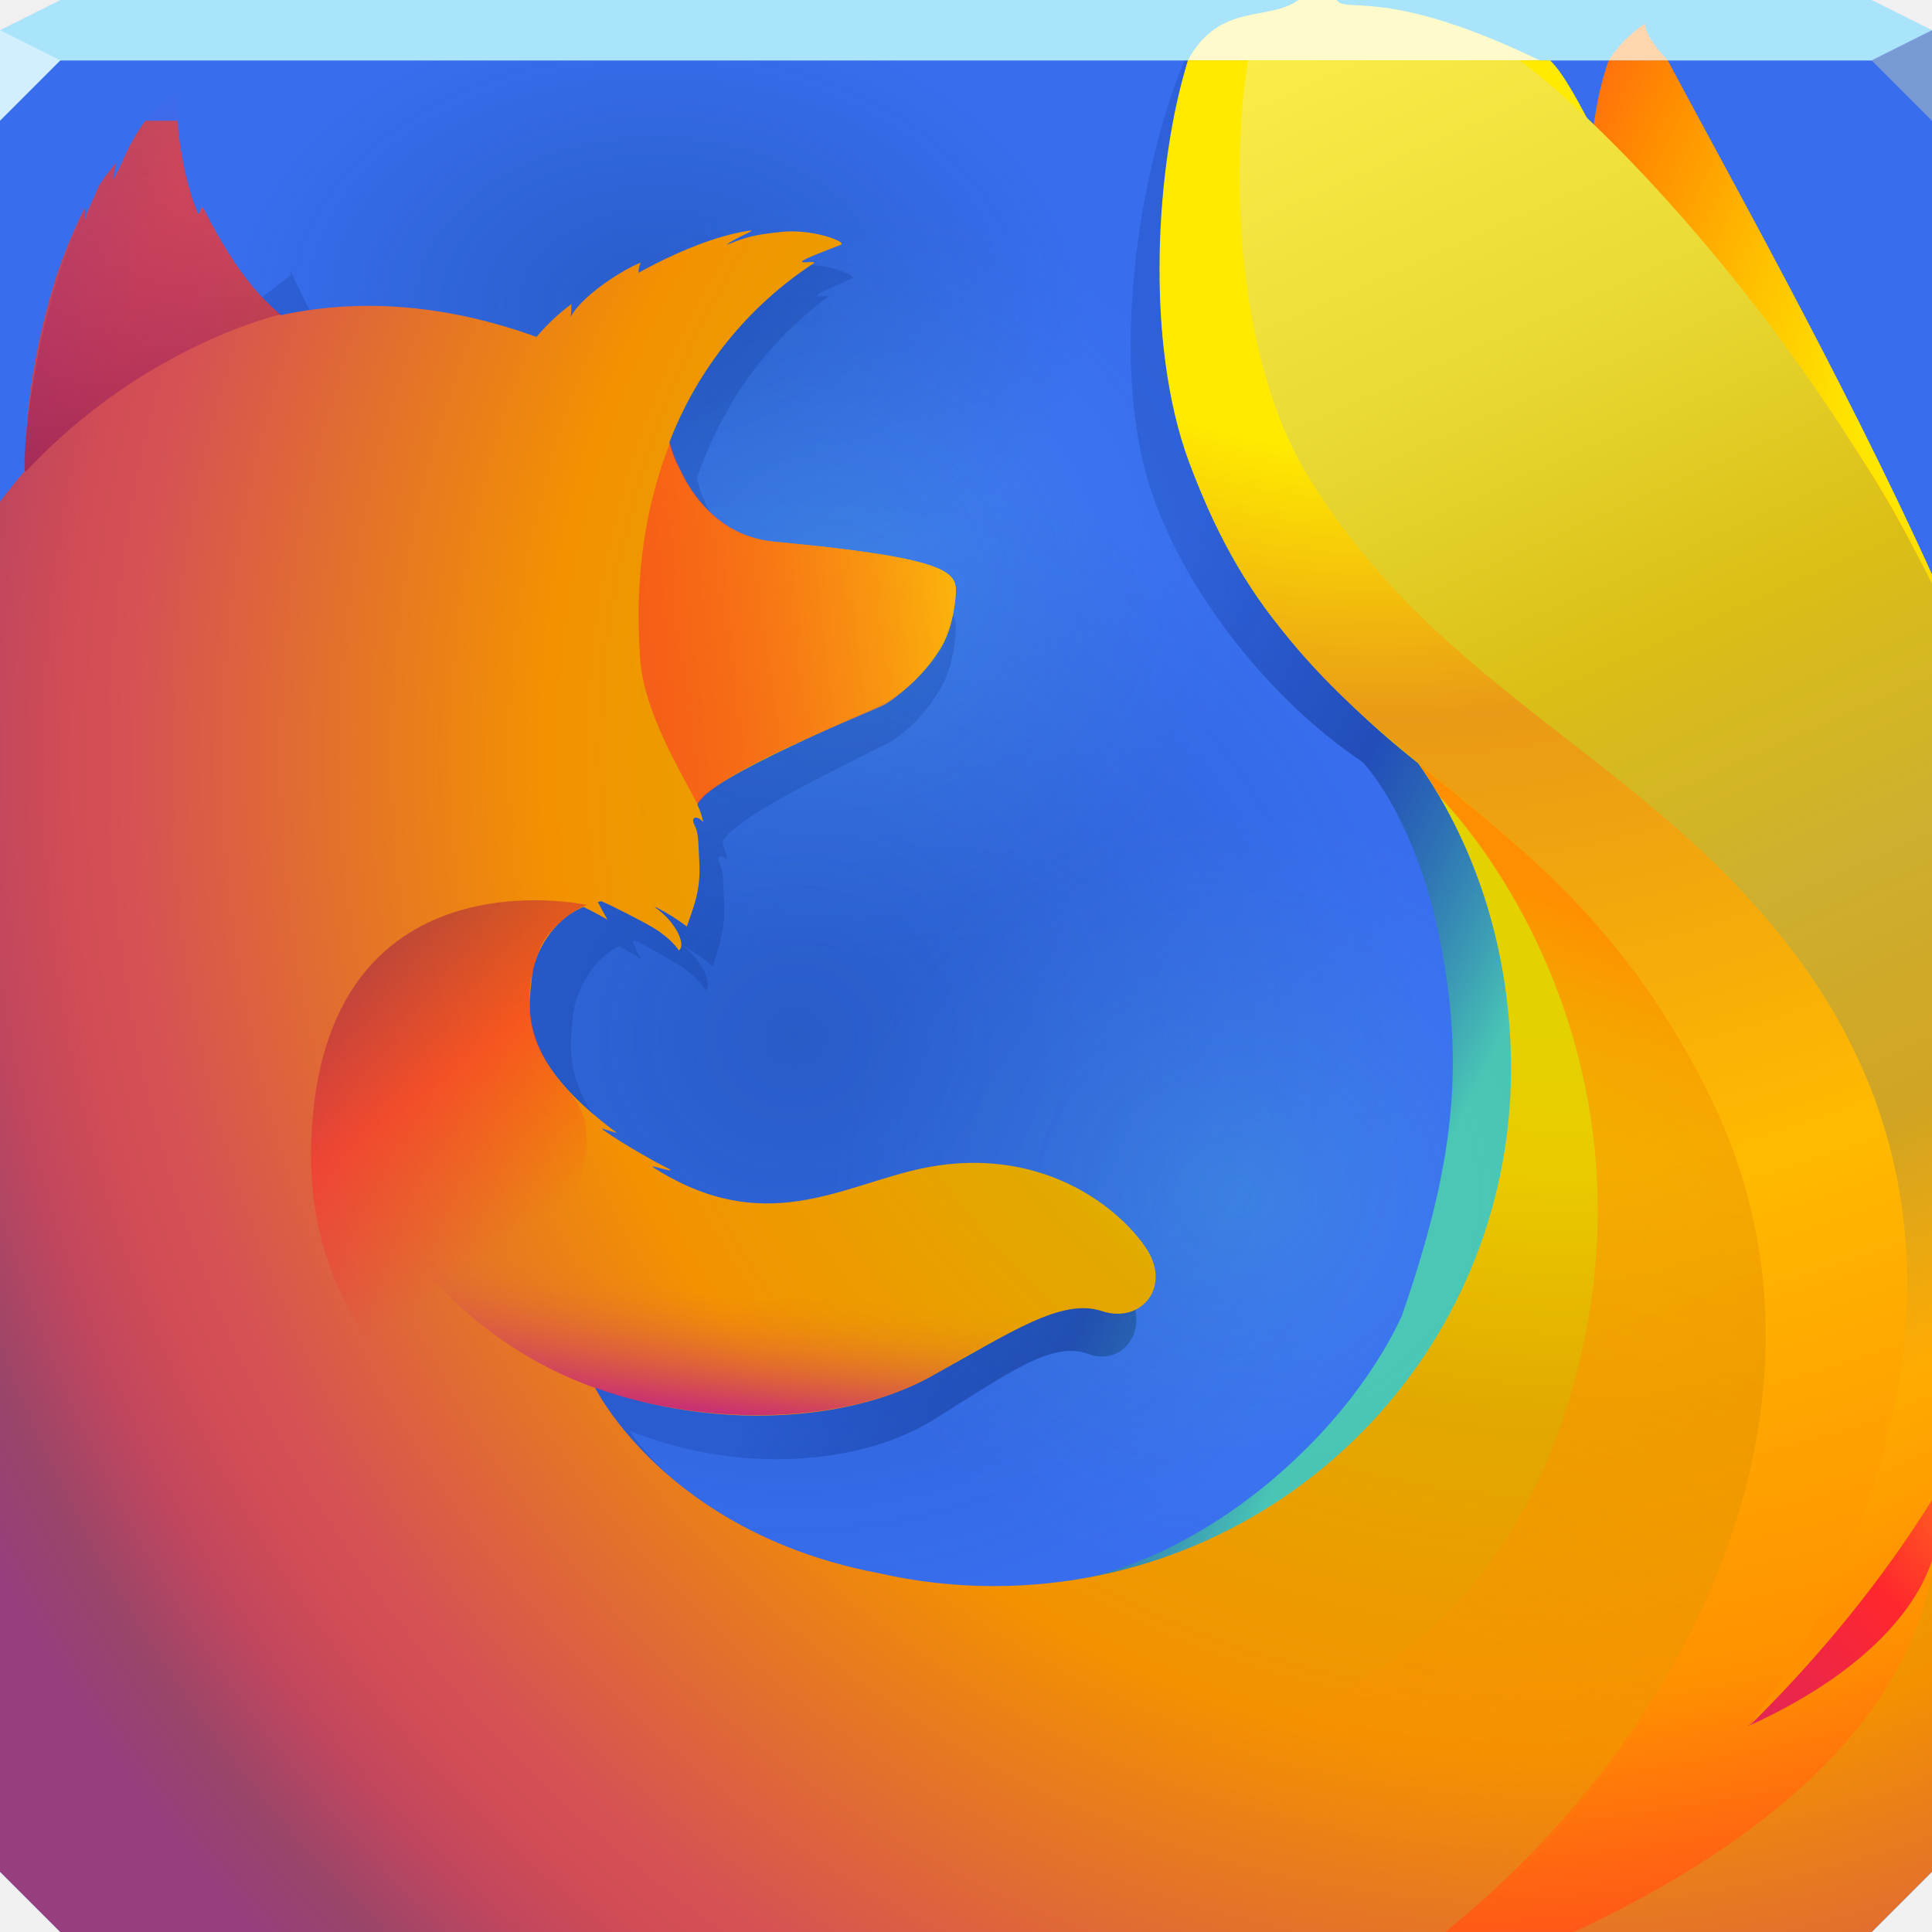
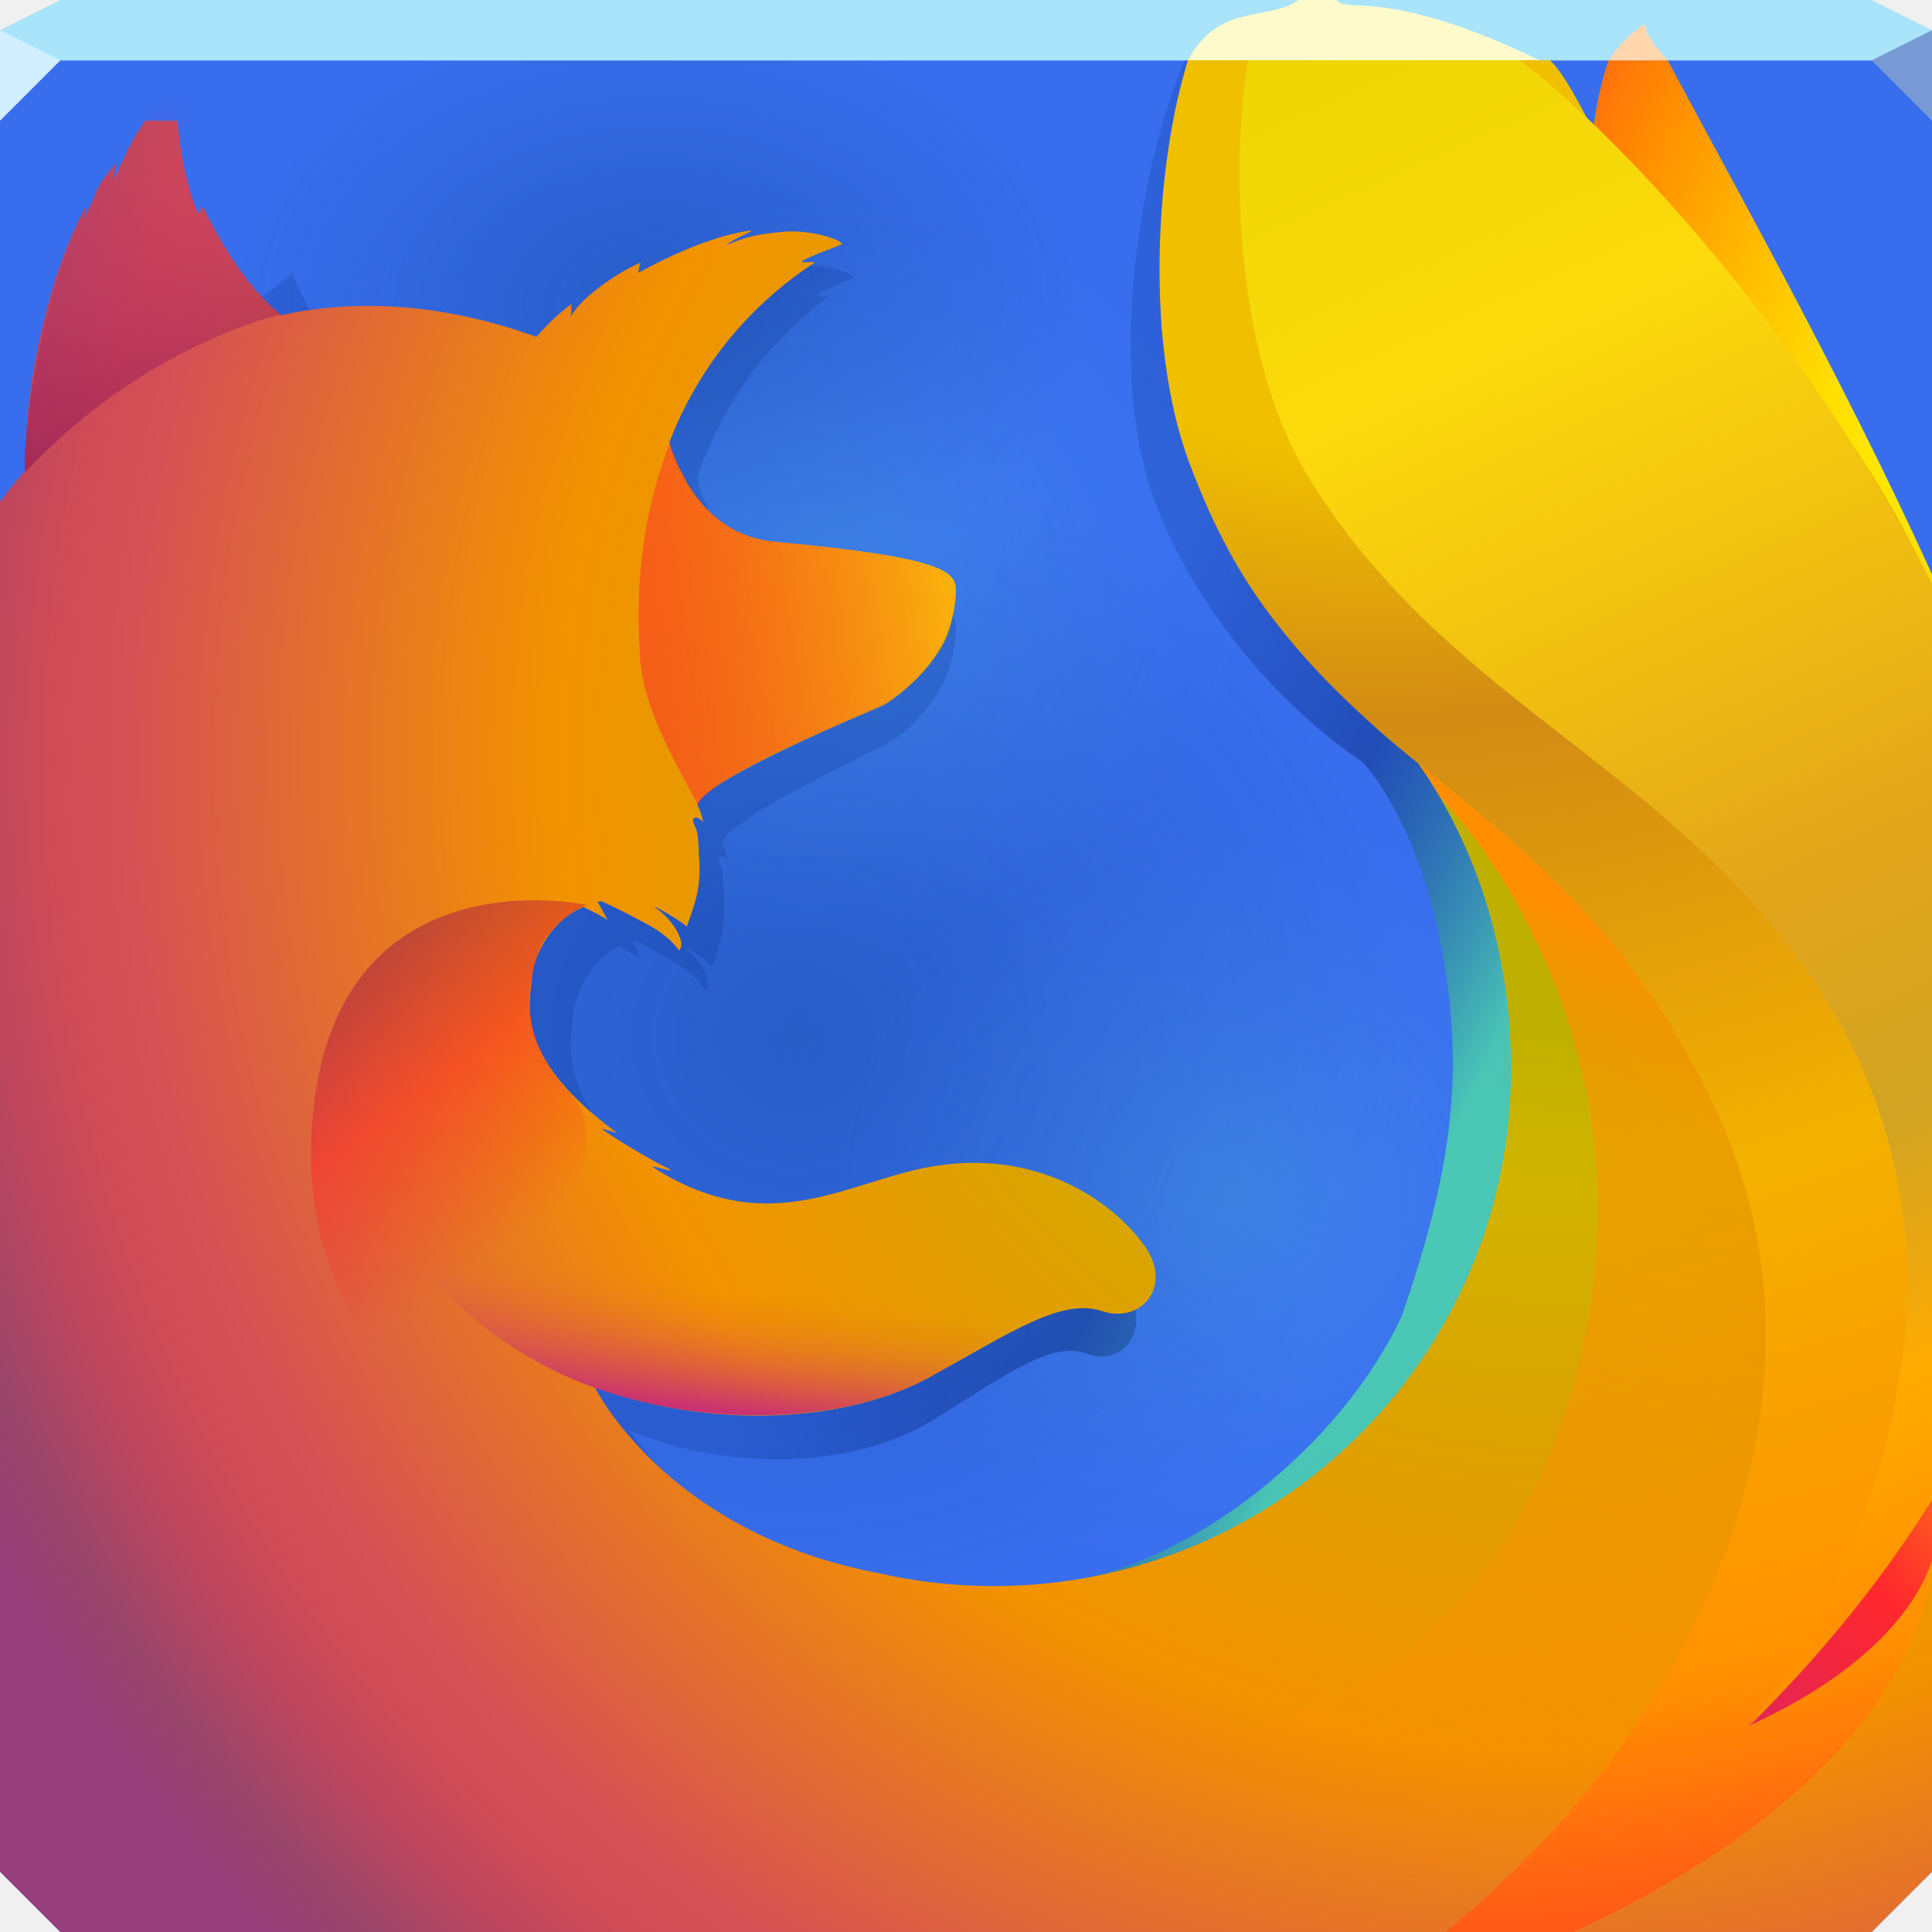
<svg xmlns="http://www.w3.org/2000/svg" xmlns:xlink="http://www.w3.org/1999/xlink" width="64" height="64" id="svg13094" version="1.1">
  <defs id="defs13096">
    <linearGradient id="linearGradient880">
      <stop style="stop-color:#69ffd3;stop-opacity:0.152" offset="0" id="stop876" />
      <stop style="stop-color:#69c2ff;stop-opacity:0;" offset="1" id="stop878" />
    </linearGradient>
    <linearGradient id="linearGradient858">
      <stop style="stop-color:#00326e;stop-opacity:0.298" offset="0" id="stop854" />
      <stop style="stop-color:#00326e;stop-opacity:0;" offset="1" id="stop856" />
    </linearGradient>
    <radialGradient xlink:href="#linearGradient858" id="radialGradient864" gradientUnits="userSpaceOnUse" gradientTransform="matrix(0.6536283,0,0,0.6127764,19.59551,16.48637)" cx="10.323" cy="29.158" fx="10.323" fy="29.158" r="32" />
    <radialGradient xlink:href="#linearGradient858" id="radialGradient868" gradientUnits="userSpaceOnUse" gradientTransform="matrix(0.4519923,0,0,0.3143677,26.36694,15.24249)" cx="-10.255" cy="-16.335" fx="-10.255" fy="-16.335" r="32" />
    <radialGradient xlink:href="#linearGradient880" id="radialGradient882" cx="60.699" cy="68.504" fx="60.699" fy="68.504" r="32" gradientTransform="matrix(0.421875,0,0,0.3955078,15.39258,12.53125)" gradientUnits="userSpaceOnUse" />
    <radialGradient xlink:href="#linearGradient880" id="radialGradient886" gradientUnits="userSpaceOnUse" gradientTransform="matrix(0.421875,0,0,0.3955078,15.39258,12.53125)" cx="29.292" cy="16.988" fx="29.292" fy="16.988" r="32" />
    <radialGradient gradientUnits="userSpaceOnUse" gradientTransform="matrix(0.05943871,0.00265212,-0.00390018,0.08736398,893.469,779.9772)" r="450.875" fx="-14509.281" cy="-8329.079" cx="-14480.522" id="radial-gradient">
      <stop id="stop856-3" stop-color="#ffea00" offset="0.045" />
      <stop id="stop858" stop-color="#ffde00" offset="0.12" />
      <stop id="stop860" stop-color="#ffbf00" offset="0.254" />
      <stop id="stop862" stop-color="#ff8e00" offset="0.429" />
      <stop id="stop864" stop-color="#ff272d" offset="0.769" />
      <stop id="stop866" stop-color="#e0255a" offset="0.872" />
      <stop id="stop868" stop-color="#cc2477" offset="0.953" />
      <stop id="stop870" stop-color="#c42482" offset="1" />
    </radialGradient>
    <linearGradient gradientUnits="userSpaceOnUse" y2="463.21" x2="527.736" y1="560.085" x1="719.577" id="linear-gradient" gradientTransform="matrix(0.07800355,0,0,0.07800355,-8.321725,-5.448608)">
      <stop id="stop890-6" stop-opacity="0.4" stop-color="#000f43" offset="0" style="stop-color:#54ff8e;stop-opacity:0.594" />
      <stop id="stop892" stop-opacity="0.173" stop-color="#001962" offset="0.485" style="stop-color:#001962;stop-opacity:0.38" />
      <stop id="stop894" stop-opacity="0" stop-color="#002079" offset="1" style="stop-color:#002079;stop-opacity:0.177" />
    </linearGradient>
    <radialGradient gradientUnits="userSpaceOnUse" gradientTransform="matrix(0.09508633,0.00959444,-0.00959444,0.09508633,794.8235,743.1694)" r="266.886" cy="-6516.556" cx="-8260.94" id="radial-gradient-3">
      <stop id="stop897" stop-color="#ffea00" offset="0.003" />
      <stop id="stop899" stop-color="#ff272d" offset="0.497" />
      <stop id="stop901" stop-color="#c42482" offset="1" />
    </radialGradient>
    <radialGradient gradientUnits="userSpaceOnUse" gradientTransform="matrix(0.09508633,0.00959444,-0.00959444,0.09508633,794.8235,743.1694)" r="445.678" cy="-6772.468" cx="-8285.087" id="radial-gradient-4">
      <stop id="stop904-7" stop-color="#ffe900" offset="0.003" />
      <stop id="stop906" stop-color="#ffaf0e" offset="0.157" />
      <stop id="stop908" stop-color="#ff7a1b" offset="0.316" />
      <stop id="stop910" stop-color="#ff4e26" offset="0.472" />
      <stop id="stop912" stop-color="#ff2c2e" offset="0.621" />
      <stop id="stop914" stop-color="#ff1434" offset="0.762" />
      <stop id="stop916" stop-color="#ff0538" offset="0.892" />
      <stop id="stop918" stop-color="#ff0039" offset="1" />
    </radialGradient>
    <radialGradient gradientUnits="userSpaceOnUse" gradientTransform="matrix(0.09508633,0.00959444,-0.00959444,0.09508633,794.8235,743.1694)" r="408.958" cy="-6359.332" cx="-8222.051" id="radial-gradient-5">
      <stop id="stop921" stop-color="#ff272d" offset="0.003" />
      <stop id="stop923" stop-color="#c42482" offset="0.497" />
      <stop id="stop925" stop-color="#620700" offset="0.986" />
    </radialGradient>
    <radialGradient gradientUnits="userSpaceOnUse" r="782.18" fy="382.212" fx="778.167" cy="396.041" cx="750.189" id="radial-gradient-6" gradientTransform="matrix(0.07800355,0,0,0.07800355,-8.321725,-5.448608)">
-       <stop id="stop928" stop-color="#ffea00" offset="0.156" style="stop-color:#e4d100;stop-opacity:1" />
-       <stop id="stop930" stop-color="#ffde00" offset="0.231" style="stop-color:#eacb00;stop-opacity:1" />
-       <stop id="stop932" stop-color="#ffbf00" offset="0.365" style="stop-color:#e2a900;stop-opacity:1" />
+       <stop id="stop928" stop-color="#ffea00" offset="0.156" style="stop-color:#beaf00;stop-opacity:1" />
+       <stop id="stop930" stop-color="#ffde00" offset="0.231" style="stop-color:#d0b500;stop-opacity:1" />
+       <stop id="stop932" stop-color="#ffbf00" offset="0.365" style="stop-color:#daa300;stop-opacity:1" />
      <stop id="stop934" stop-color="#ff8e00" offset="0.541" style="stop-color:#f39200;stop-opacity:1" />
      <stop id="stop936" stop-color="#ff272d" offset="0.763" style="stop-color:#d55155;stop-opacity:1" />
      <stop id="stop938" stop-color="#f92433" offset="0.796" style="stop-color:#d14c55;stop-opacity:1" />
      <stop id="stop940" stop-color="#e91c45" offset="0.841" style="stop-color:#bf465e;stop-opacity:1" />
      <stop id="stop942" stop-color="#cf0e62" offset="0.893" style="stop-color:#98456a;stop-opacity:1" />
      <stop id="stop944" stop-color="#b5007f" offset="0.935" style="stop-color:#973e7d;stop-opacity:1" />
    </radialGradient>
    <radialGradient gradientUnits="userSpaceOnUse" r="923.615" cy="3.289" cx="691.339" id="radial-gradient-7" gradientTransform="matrix(0.07800355,0,0,0.07800355,-8.321725,-5.448608)">
-       <stop id="stop947" stop-color="#ffea00" offset="0.279" />
-       <stop id="stop949" stop-color="#fd0" offset="0.402" style="stop-color:#e99a16;stop-opacity:1" />
-       <stop id="stop951" stop-color="#ffba00" offset="0.63" />
+       <stop id="stop947" stop-color="#ffea00" offset="0.279" style="stop-color:#f0c000;stop-opacity:1" />
+       <stop id="stop949" stop-color="#fd0" offset="0.402" style="stop-color:#d28b14;stop-opacity:1" />
+       <stop id="stop951" stop-color="#ffba00" offset="0.63" style="stop-color:#f3b100;stop-opacity:1" />
      <stop id="stop953" stop-color="#ff9100" offset="0.856" />
      <stop id="stop955" stop-color="#ff6711" offset="0.933" />
      <stop id="stop957" stop-color="#ff4a1d" offset="0.994" />
    </radialGradient>
    <linearGradient gradientUnits="userSpaceOnUse" gradientTransform="matrix(0.09508633,0.00959444,-0.00959444,0.09508633,794.8235,743.1694)" y2="-6750.226" x2="-8660.289" y1="-6677.742" x1="-8944.65" id="linear-gradient-2">
      <stop id="stop960" stop-opacity="0.5" stop-color="#c42482" offset="0" />
      <stop id="stop962" stop-opacity="0.5" stop-color="#ff272d" offset="0.474" />
      <stop id="stop964" stop-opacity="0.513" stop-color="#ff2c2c" offset="0.486" />
      <stop id="stop966" stop-opacity="0.72" stop-color="#ff7a1a" offset="0.675" />
      <stop id="stop968" stop-opacity="0.871" stop-color="#ffb20d" offset="0.829" />
      <stop id="stop970" stop-opacity="0.964" stop-color="#ffd605" offset="0.942" />
      <stop id="stop972" stop-color="#ffe302" offset="1" />
    </linearGradient>
    <linearGradient gradientUnits="userSpaceOnUse" gradientTransform="matrix(0.07761353,0.00780036,-0.00780036,0.07761353,-21.87063,97.04345)" y2="-1221.859" x2="190.775" y1="-1082.012" x1="245.347" id="linear-gradient-3">
      <stop id="stop975" stop-opacity="0.6" stop-color="#891551" offset="0" />
      <stop id="stop977" stop-opacity="0" stop-color="#c42482" offset="1" />
    </linearGradient>
    <linearGradient gradientUnits="userSpaceOnUse" gradientTransform="matrix(0.07761353,0.00780036,-0.00780036,0.07761353,15.5036,-24.67422)" y2="825.714" x2="116.148" y1="718.827" x1="22.04" id="linear-gradient-4">
      <stop id="stop980" stop-opacity="0.5" stop-color="#891551" offset="0.005" />
      <stop id="stop982" stop-opacity="0.5" stop-color="#ff272d" offset="0.484" />
      <stop id="stop984" stop-opacity="0" stop-color="#ff272d" offset="1" />
    </linearGradient>
    <linearGradient gradientUnits="userSpaceOnUse" gradientTransform="matrix(0.07761353,0.00780036,-0.00780036,0.07761353,15.5036,-24.67422)" y2="829.835" x2="200.171" y1="904.616" x1="200.104" id="linear-gradient-5">
      <stop id="stop987" stop-color="#c42482" offset="0" />
      <stop id="stop989" stop-opacity="0.81" stop-color="#c42482" offset="0.083" />
      <stop id="stop991" stop-opacity="0.565" stop-color="#c42482" offset="0.206" />
      <stop id="stop993" stop-opacity="0.362" stop-color="#c42482" offset="0.328" />
      <stop id="stop995" stop-opacity="0.204" stop-color="#c42482" offset="0.447" />
      <stop id="stop997" stop-opacity="0.091" stop-color="#c42482" offset="0.562" />
      <stop id="stop999" stop-opacity="0.023" stop-color="#c42482" offset="0.673" />
      <stop id="stop1001" stop-opacity="0" stop-color="#c42482" offset="0.773" />
    </linearGradient>
    <linearGradient gradientUnits="userSpaceOnUse" y2="721.615" x2="961.187" y1="38.12" x1="655.531" id="linear-gradient-6" gradientTransform="matrix(0.07800355,0,0,0.07800355,-8.321725,-5.448608)">
-       <stop id="stop1004" stop-color="#fff14f" offset="0" />
-       <stop id="stop1006" stop-color="#ffee4c" offset="0.268" style="stop-color:#eada35;stop-opacity:1" />
-       <stop id="stop1008" stop-color="#ffe643" offset="0.452" style="stop-color:#dabf16;stop-opacity:1" />
-       <stop id="stop1010" stop-color="#ffd834" offset="0.612" style="stop-color:#ceaf2f;stop-opacity:1" />
+       <stop id="stop1004" stop-color="#fff14f" offset="0" style="stop-color:#e8d500;stop-opacity:1" />
+       <stop id="stop1006" stop-color="#ffee4c" offset="0.268" style="stop-color:#fcda0c;stop-opacity:1" />
+       <stop id="stop1008" stop-color="#ffe643" offset="0.452" style="stop-color:#f0be11;stop-opacity:1" />
+       <stop id="stop1010" stop-color="#ffd834" offset="0.612" style="stop-color:#e2a51b;stop-opacity:1" />
      <stop id="stop1012" stop-color="#ffc41e" offset="0.757" style="stop-color:#d1a423;stop-opacity:1" />
      <stop id="stop1014" stop-color="#ffab02" offset="0.892" />
      <stop id="stop1016" stop-color="#ffa900" offset="0.902" />
      <stop id="stop1018" stop-color="#ffa000" offset="0.949" />
      <stop id="stop1020" stop-color="#ff9100" offset="1" />
    </linearGradient>
    <linearGradient gradientUnits="userSpaceOnUse" y2="819.96" x2="571.098" y1="431.21" x1="715.885" id="linear-gradient-7" gradientTransform="matrix(0.07800355,0,0,0.07800355,-8.321725,-5.448608)">
      <stop id="stop1023" stop-color="#ff8e00" offset="0" />
      <stop id="stop1025" stop-opacity="0.858" stop-color="#ff8e00" offset="0.04" />
      <stop id="stop1027" stop-opacity="0.729" stop-color="#ff8e00" offset="0.084" />
      <stop id="stop1029" stop-opacity="0.628" stop-color="#ff8e00" offset="0.13" />
      <stop id="stop1031" stop-opacity="0.557" stop-color="#ff8e00" offset="0.178" />
      <stop id="stop1033" stop-opacity="0.514" stop-color="#ff8e00" offset="0.227" />
      <stop id="stop1035" stop-opacity="0.5" stop-color="#ff8e00" offset="0.282" />
      <stop id="stop1037" stop-opacity="0.478" stop-color="#ff8e00" offset="0.389" />
      <stop id="stop1039" stop-opacity="0.416" stop-color="#ff8e00" offset="0.524" />
      <stop id="stop1041" stop-opacity="0.314" stop-color="#ff8e00" offset="0.676" />
      <stop id="stop1043" stop-opacity="0.172" stop-color="#ff8e00" offset="0.838" />
      <stop id="stop1045" stop-opacity="0" stop-color="#ff8e00" offset="1" />
    </linearGradient>
    <radialGradient xlink:href="#radial-gradient-6" id="radialGradient1270" gradientUnits="userSpaceOnUse" gradientTransform="matrix(0.07800355,0,0,0.07800355,-8.321725,-5.448608)" cx="750.189" cy="396.041" fx="778.167" fy="382.212" r="782.18" />
  </defs>
  <path id="path852" d="m 0,2 v 32 28 l 2,2 h 30 30 l 2,-2 V 34 2 H 32 Z" style="color:#000000;display:inline;overflow:visible;visibility:visible;fill:#386eee;fill-opacity:1;fill-rule:nonzero;stroke:none;stroke-width:2.286;marker:none;enable-background:accumulate" />
  <path id="path862" d="m 0,2 v 32 28 l 2,2 h 30 30 l 2,-2 V 34 2 H 32 Z" style="color:#000000;display:inline;overflow:visible;visibility:visible;fill:url(#radialGradient864);fill-opacity:1;fill-rule:nonzero;stroke:none;stroke-width:2.286;marker:none;enable-background:accumulate" />
  <path id="path866" d="m 0,2 v 32 28 l 2,2 h 30 30 l 2,-2 V 34 2 H 32 Z" style="color:#000000;display:inline;overflow:visible;visibility:visible;fill:url(#radialGradient868);fill-opacity:1;fill-rule:nonzero;stroke:none;stroke-width:2.286;marker:none;enable-background:accumulate" />
  <path id="path884" d="m 0,2 v 32 28 l 2,2 h 30 30 l 2,-2 V 34 2 H 32 Z" style="color:#000000;display:inline;overflow:visible;visibility:visible;fill:url(#radialGradient886);fill-opacity:1;fill-rule:nonzero;stroke:none;stroke-width:2.286;marker:none;enable-background:accumulate" />
  <path style="color:#000000;display:inline;overflow:visible;visibility:visible;fill:url(#radialGradient882);fill-opacity:1;fill-rule:nonzero;stroke:none;stroke-width:2.286;marker:none;enable-background:accumulate" d="m 0,2 v 32 28 l 2,2 h 30 30 l 2,-2 V 34 2 H 32 Z" id="path3424" />
  <path id="path3402" d="M 2,0 0,1 V 2 H 32 64 V 1 L 62,0 H 32 Z" style="color:#000000;display:inline;overflow:visible;visibility:visible;fill:#a9e4fb;fill-opacity:1;fill-rule:nonzero;stroke:none;marker:none;enable-background:accumulate" />
  <g id="g3043" transform="translate(-0.6250001,0.082283)" />
  <g id="scalable" transform="matrix(1.038589,0,0,1.038589,1214.722,1878.812)" style="fill:#ffffff" />
  <path style="fill:#d1efff;fill-opacity:1;fill-rule:nonzero" d="M 0,1 V 4 L 2,2 Z" id="path4298" />
  <path d="M 64,4 62,2 64,1 Z" id="path3028" style="fill:#789ad4;fill-opacity:1" />
  <path style="fill:url(#radial-gradient);stroke-width:0.078" d="m 53.291,2 c -0.928,2.525 -1.052,8.182 0.359,11.881 1.894,4.962 4.796,3.885 6.605,8.945 2.389,6.677 1.277,15.646 1.277,15.646 0,0 1.13,3.274 2.467,3.531 V 34 19.025 C 61.067,12.538 56.928,5.185 55.248,2 Z" id="path1052" />
  <path style="fill:url(#linear-gradient);stroke-width:0.078" d="m 39.236,2 c -1.482,3.529 -2.523,9.96 -1.115,14.223 1.138,3.446 4.014,7.021 7.025,9.027 0.132,0.151 1.791,1.952 2.58,6.018 0.815,4.2 0.388,7.478 -1.289,12.324 -1.972,4.252 -7.026,8.455 -11.758,8.885 -10.115,0.919 -13.818,-5.078 -13.818,-5.078 3.614,1.445 7.611,1.143 10.041,-0.355 2.449,-1.515 3.93,-2.64 5.133,-2.197 1.186,0.441 2.13,-0.839 1.283,-2.166 -1.337,-2.059 -3.775,-3.12 -6.193,-2.695 -2.452,0.399 -4.698,2.34 -7.91,0.459 -0.208,-0.121 -0.41,-0.252 -0.604,-0.395 -0.212,-0.139 0.689,0.211 0.479,0.053 -0.625,-0.34 -1.732,-1.079 -2.02,-1.342 -0.048,-0.044 0.485,0.169 0.438,0.125 -3.004,-2.474 -2.628,-4.143 -2.533,-5.191 0.076,-0.838 0.622,-1.914 1.541,-2.35 0.444,0.242 0.721,0.428 0.721,0.428 0,0 -0.191,-0.388 -0.293,-0.592 0.036,-0.016 0.07,-0.01 0.105,-0.025 0.364,0.176 1.168,0.632 1.592,0.91 0.552,0.389 0.729,0.736 0.729,0.736 0,0 0.145,-0.081 0.037,-0.42 -0.039,-0.139 -0.206,-0.581 -0.752,-1.027 l 0.033,0.004 c 0.327,0.186 0.637,0.401 0.926,0.643 0.154,-0.56 0.432,-1.145 0.371,-2.191 -0.037,-0.736 -0.021,-0.927 -0.15,-1.211 -0.116,-0.244 0.066,-0.339 0.268,-0.086 -0.035,-0.198 -0.093,-0.392 -0.174,-0.576 l 0.002,-0.02 c 0.252,-0.876 5.324,-3.155 5.693,-3.422 0.607,-0.429 1.115,-0.983 1.492,-1.623 0.282,-0.45 0.495,-1.08 0.547,-2.037 0.028,-0.69 -0.293,-1.149 -5.422,-1.686 -1.403,-0.138 -2.226,-1.156 -2.693,-2.094 -0.085,-0.202 -0.173,-0.383 -0.26,-0.566 -0.083,-0.214 -0.15,-0.434 -0.199,-0.658 0.838,-2.408 2.247,-4.444 4.318,-5.982 0.113,-0.103 -0.451,0.027 -0.338,-0.076 C 27.2,9.652 28.06,9.305 28.223,9.227 28.421,9.133 27.374,8.689 26.449,8.797 25.508,8.903 25.307,9.015 24.805,9.229 25.013,9.021 25.677,8.748 25.521,8.75 c -1.015,0.156 -2.277,0.746 -3.355,1.414 -0.002,-0.117 0.021,-0.232 0.066,-0.34 -0.502,0.213 -1.736,1.075 -2.096,1.805 0.015,-0.139 0.022,-0.28 0.02,-0.42 -0.383,0.319 -0.728,0.681 -1.029,1.078 l -0.018,0.016 C 16.195,11.129 13.631,11.054 11.461,11.58 10.986,11.103 10.754,11.451 9.674,9.078 9.594,8.871 9.611,8.983 9.641,9.104 7.828,10.531 5.461,12.141 4.32,13.281 3.852,13.415 3.884,13.694 3.812,16.207 3.795,16.398 3.81,16.612 3.795,16.783 2.879,17.951 2.256,18.939 2.02,19.451 1.374,20.563 0.691,22.057 0,23.961 v 2.295 C 0.089,26.097 0.181,25.938 0.273,25.781 0.181,26.015 0.091,26.277 0,26.535 V 34 45.547 c 0.429,1.807 0.994,3.579 1.689,5.301 0.728,1.78 1.931,4.482 3.98,7.441 C 7.753,60.481 10.115,62.4 12.695,64 H 32 49.783 c 2.929,-1.815 5.581,-4.038 7.861,-6.605 -0.748,0.528 -1.534,1.002 -2.35,1.418 1.081,-1.584 2.077,-3.224 2.986,-4.912 0.738,-0.817 1.414,-1.61 1.965,-2.469 0.268,-0.422 0.571,-0.941 0.891,-1.545 C 62.145,48.069 63.203,45.662 64,42.959 v -4.006 c -0.121,0.265 -0.246,0.526 -0.391,0.773 -0.022,0.035 -0.046,0.069 -0.068,0.104 C 63.731,38.877 63.885,37.898 64,36.9 V 34 29.889 c -0.078,-0.627 -0.171,-1.254 -0.297,-1.883 0,0 -0.327,-1.981 -2.76,-7.992 C 59.543,16.554 57.057,13.719 54.859,11.652 52.933,9.27 51.185,7.67 50.221,6.654 49.262,5.645 48.583,2.766 48.082,2 Z" id="path1055" />
  <path d="M 49.877,62.314 C 62.581,60.843 68.205,47.75 60.983,47.493 54.459,47.285 43.859,63.008 49.877,62.314 Z" style="fill:url(#radial-gradient-3);stroke-width:0.078" id="path1057" />
  <path style="fill:url(#radial-gradient-4);stroke-width:0.078" d="m 64,35.832 c -0.452,0.956 -0.896,1.965 -1.305,3.078 -2.264,6.186 -6.052,8.981 -0.797,5.908 C 62.687,44.36 63.381,43.851 64,43.309 Z" id="path1059" />
  <path style="fill:url(#radial-gradient-5);stroke-width:0.078" d="M 47.734,59.375 C 43.994,59.373 38.894,61.65 35.756,64 h 16.227 c 0.717,-1.585 0.319,-3.134 -1.629,-4.102 -0.734,-0.361 -1.628,-0.523 -2.619,-0.523 z" id="path1061" />
  <path style="fill:#fffacb;fill-opacity:1;stroke-width:0.059" d="m 43.014,0 c -1.011,0.728 -2.617,0.063 -3.666,2 h 11.656 C 45.926,-0.457 44.584,0.464 44.277,0 Z" id="path1266" />
  <path style="fill:url(#radialGradient1270);stroke-width:0.078" d="M 4.814,4 C 4.578,4.323 4.333,4.714 4.096,5.26 3.948,5.589 3.852,5.77 3.758,5.951 3.714,6.004 3.857,5.351 3.834,5.387 3.696,5.621 3.339,5.948 3.182,6.371 3.074,6.685 2.923,6.861 2.826,7.252 l -0.023,0.035 c -0.008,-0.115 0.028,-0.474 0.002,-0.4 C 2.432,7.64 2.11,8.418 1.844,9.215 1.416,10.622 0.919,12.539 0.84,15.031 0.821,15.22 0.837,15.431 0.82,15.602 0.492,15.977 0.257,16.289 0,16.617 V 34 62 l 2,2 h 30 30 l 2,-2 V 51.723 c -0.086,0.229 -0.22,0.553 -0.338,0.805 -1.039,2.222 -3.342,3.587 -5.844,4.756 1.19,-1.562 2.294,-3.189 3.307,-4.871 0.816,-0.81 1.072,-2.076 1.682,-2.928 0.296,-0.418 0.697,-1.759 1.051,-2.357 0.054,-0.087 0.091,-0.168 0.143,-0.254 V 34 19.904 C 62.937,17.755 61.684,15.762 60.512,14.453 58,11.648 59.77,12.563 57.338,10.514 55.206,8.151 53.139,5.81 52.014,4.869 51.63,4.549 51.351,2.297 51.004,2 h -11.656 c -0.343,1.121 -0.623,4.339 -0.789,5.656 -0.611,4.838 1.2,9.88 3.822,13.104 1.365,1.671 2.908,3.189 4.602,4.525 1.981,2.845 3.072,6.355 3.072,10.131 0,9.457 -7.67,17.125 -17.133,17.125 -1.29,6.59e-4 -2.577,-0.145 -3.834,-0.432 -4.465,-0.851 -7.042,-3.102 -8.328,-4.631 -0.737,-0.876 -1.051,-1.516 -1.051,-1.516 4,1.433 8.424,1.132 11.113,-0.354 2.711,-1.503 4.351,-2.615 5.682,-2.176 1.312,0.437 2.357,-0.833 1.42,-2.148 -0.918,-1.314 -3.308,-3.195 -6.855,-2.674 -2.714,0.395 -5.198,2.321 -8.754,0.455 -0.229,-0.119 -0.452,-0.249 -0.668,-0.391 -0.234,-0.138 0.762,0.21 0.529,0.053 -0.692,-0.337 -1.917,-1.071 -2.234,-1.332 -0.053,-0.043 0.538,0.169 0.484,0.125 -3.325,-2.453 -2.909,-4.111 -2.805,-5.15 0.084,-0.832 0.688,-1.896 1.705,-2.328 0.491,0.24 0.797,0.424 0.797,0.424 0,0 -0.209,-0.384 -0.322,-0.586 0.04,-0.015 0.078,-0.012 0.117,-0.027 0.403,0.174 1.293,0.626 1.762,0.902 0.611,0.386 0.805,0.73 0.805,0.73 0,0 0.16,-0.08 0.041,-0.416 -0.043,-0.138 -0.227,-0.577 -0.832,-1.02 l 0.037,0.004 c 0.359,0.183 0.703,0.397 1.025,0.639 0.171,-0.555 0.476,-1.136 0.408,-2.174 C 23.123,27.79 23.144,27.6 23,27.318 c -0.128,-0.242 0.072,-0.335 0.295,-0.084 -0.039,-0.198 -0.103,-0.39 -0.191,-0.572 l 0.002,-0.02 c 0.278,-0.869 5.892,-3.13 6.301,-3.395 0.658,-0.413 1.222,-0.962 1.652,-1.609 0.312,-0.446 0.546,-1.071 0.604,-2.02 0.019,-0.427 -0.113,-0.766 -1.6,-1.09 -0.892,-0.194 -2.273,-0.382 -4.402,-0.582 -1.552,-0.137 -2.463,-1.144 -2.98,-2.074 -0.094,-0.2 -0.191,-0.383 -0.287,-0.564 -0.092,-0.211 -0.165,-0.429 -0.221,-0.652 0.929,-2.432 2.603,-4.508 4.781,-5.934 0.125,-0.102 -0.5,0.028 -0.375,-0.074 0.146,-0.119 1.098,-0.464 1.277,-0.541 0.219,-0.093 -0.94,-0.533 -1.963,-0.426 -1.042,0.105 -1.264,0.216 -1.82,0.428 0.231,-0.206 0.965,-0.477 0.793,-0.475 -1.123,0.154 -2.519,0.74 -3.713,1.402 -0.002,-0.116 0.023,-0.231 0.072,-0.336 -0.556,0.211 -1.923,1.067 -2.32,1.791 0.017,-0.139 0.025,-0.278 0.023,-0.418 -0.419,0.312 -0.801,0.67 -1.139,1.068 l -0.021,0.018 C 14.542,9.996 11.704,9.919 9.303,10.441 8.777,9.969 7.934,9.254 6.738,6.9 6.657,6.759 6.613,7.193 6.551,7.053 6.203,6.247 5.959,5.058 5.877,4 Z" id="path1063" />
  <path style="fill:url(#radial-gradient-7);stroke-width:0.078" d="m 39.355,2 c -1.06,3.356 -1.459,9.309 0.041,13.33 C 43.324,25.858 51.366,25.472 56.688,36.459 61.715,46.839 55.401,57.968 47.869,64 h 4.27 C 57.373,61.554 62.932,57.716 64,52.137 v -0.43 c -0.351,1.057 -1.605,3.437 -6.104,5.48 1.644,-1.813 3.122,-3.887 4.24,-6.238 C 62.72,49.722 63.366,48.293 64,46.766 V 34 19.404 C 61.481,14.055 58.334,10.511 54.557,7.041 53.341,5.925 52.306,2.935 51.35,2 Z" id="path1065" />
  <path d="m 31.662,19.62 c 0.031,-0.684 -0.324,-1.144 -5.981,-1.674 -2.328,-0.215 -3.219,-2.366 -3.491,-3.272 -0.828,2.15 -1.169,4.406 -0.986,7.136 0.126,1.788 1.327,3.707 1.901,4.833 0,0 0.128,-0.166 0.187,-0.227 1.081,-1.126 5.611,-2.841 6.037,-3.084 0.469,-0.296 2.255,-1.601 2.333,-3.712 z" style="fill:url(#linear-gradient-2);stroke-width:0.078" id="path1067" />
  <path d="M 6.757,6.913 C 6.676,6.771 6.633,7.206 6.57,7.066 6.106,5.988 5.823,4.242 5.89,3.008 c 0,0 -0.961,0.438 -1.756,2.267 C 3.986,5.603 3.892,5.785 3.797,5.966 3.753,6.019 3.896,5.365 3.873,5.401 3.735,5.635 3.377,5.962 3.222,6.366 3.093,6.697 2.961,6.874 2.862,7.285 2.832,7.396 2.893,6.791 2.866,6.865 1.017,10.439 0.664,15.844 0.859,15.616 4.796,11.411 9.308,10.414 9.308,10.414 8.828,10.061 7.785,9.039 6.758,6.913 Z" style="fill:url(#linear-gradient-3);stroke-width:0.078" id="path1069" />
  <path d="M 21.697,50.878 C 16.259,48.556 10.076,45.281 10.309,37.84 c 0.318,-9.799 9.138,-7.862 9.138,-7.862 -0.333,0.081 -1.223,0.715 -1.538,1.39 -0.333,0.845 -0.941,2.752 0.901,4.75 2.893,3.135 -5.944,7.438 7.696,15.567 0.344,0.187 -3.197,-0.112 -4.808,-0.808 z" style="fill:url(#linear-gradient-4);stroke-width:0.078" id="path1071" />
  <path d="m 19.765,45.995 c 3.857,1.342 8.35,1.107 11.039,-0.379 1.801,-1.002 4.111,-2.608 5.532,-2.212 -1.231,-0.486 -2.163,-0.714 -3.284,-0.769 -0.191,0 -0.42,-0.004 -0.628,-0.025 -0.411,-0.001 -0.821,0.021 -1.229,0.067 -0.694,0.064 -1.464,0.502 -2.163,0.432 -0.038,-0.004 0.679,-0.294 0.62,-0.281 -0.371,0.077 -0.773,0.094 -1.199,0.147 -0.27,0.03 -0.503,0.064 -0.772,0.075 -8.033,0.681 -14.822,-4.354 -14.822,-4.354 -0.578,1.946 2.587,5.796 6.905,7.299 z" style="fill:url(#linear-gradient-5);stroke-width:0.078" id="path1073" />
  <path style="fill:url(#linear-gradient-6);stroke-width:0.078" d="m 41.344,2 c -0.583,3.58 -0.42,9.845 1.994,13.791 4.418,7.22 11.378,9.365 16.25,15.988 8.976,12.201 -1.705,25.459 -1.705,25.459 2.412,-2.369 4.461,-4.891 6.117,-7.549 V 34 19.328 C 59.728,10.888 53.324,4.198 50.34,2 Z" id="path1075" />
  <path d="m 56.719,36.482 c -2.839,-5.866 -6.383,-8.424 -9.736,-11.197 0.39,0.546 0.486,0.739 0.702,1.092 2.951,3.145 7.302,10.816 4.143,20.445 -5.946,18.126 -29.731,9.591 -32.224,7.193 1.009,10.491 18.568,15.511 30,8.708 6.505,-6.158 11.768,-16.627 7.115,-26.24 z" style="fill:url(#linear-gradient-7);stroke-width:0.078" id="path1077" />
  <path style="fill:#ffd6ae;fill-opacity:1;stroke-width:0.059" d="M 54.494,0.784 C 54.018,1.097 53.608,1.512 53.291,2 h 1.957 C 54.778,1.496 54.494,1.084 54.494,0.784 Z" id="path1052-7" />
</svg>
